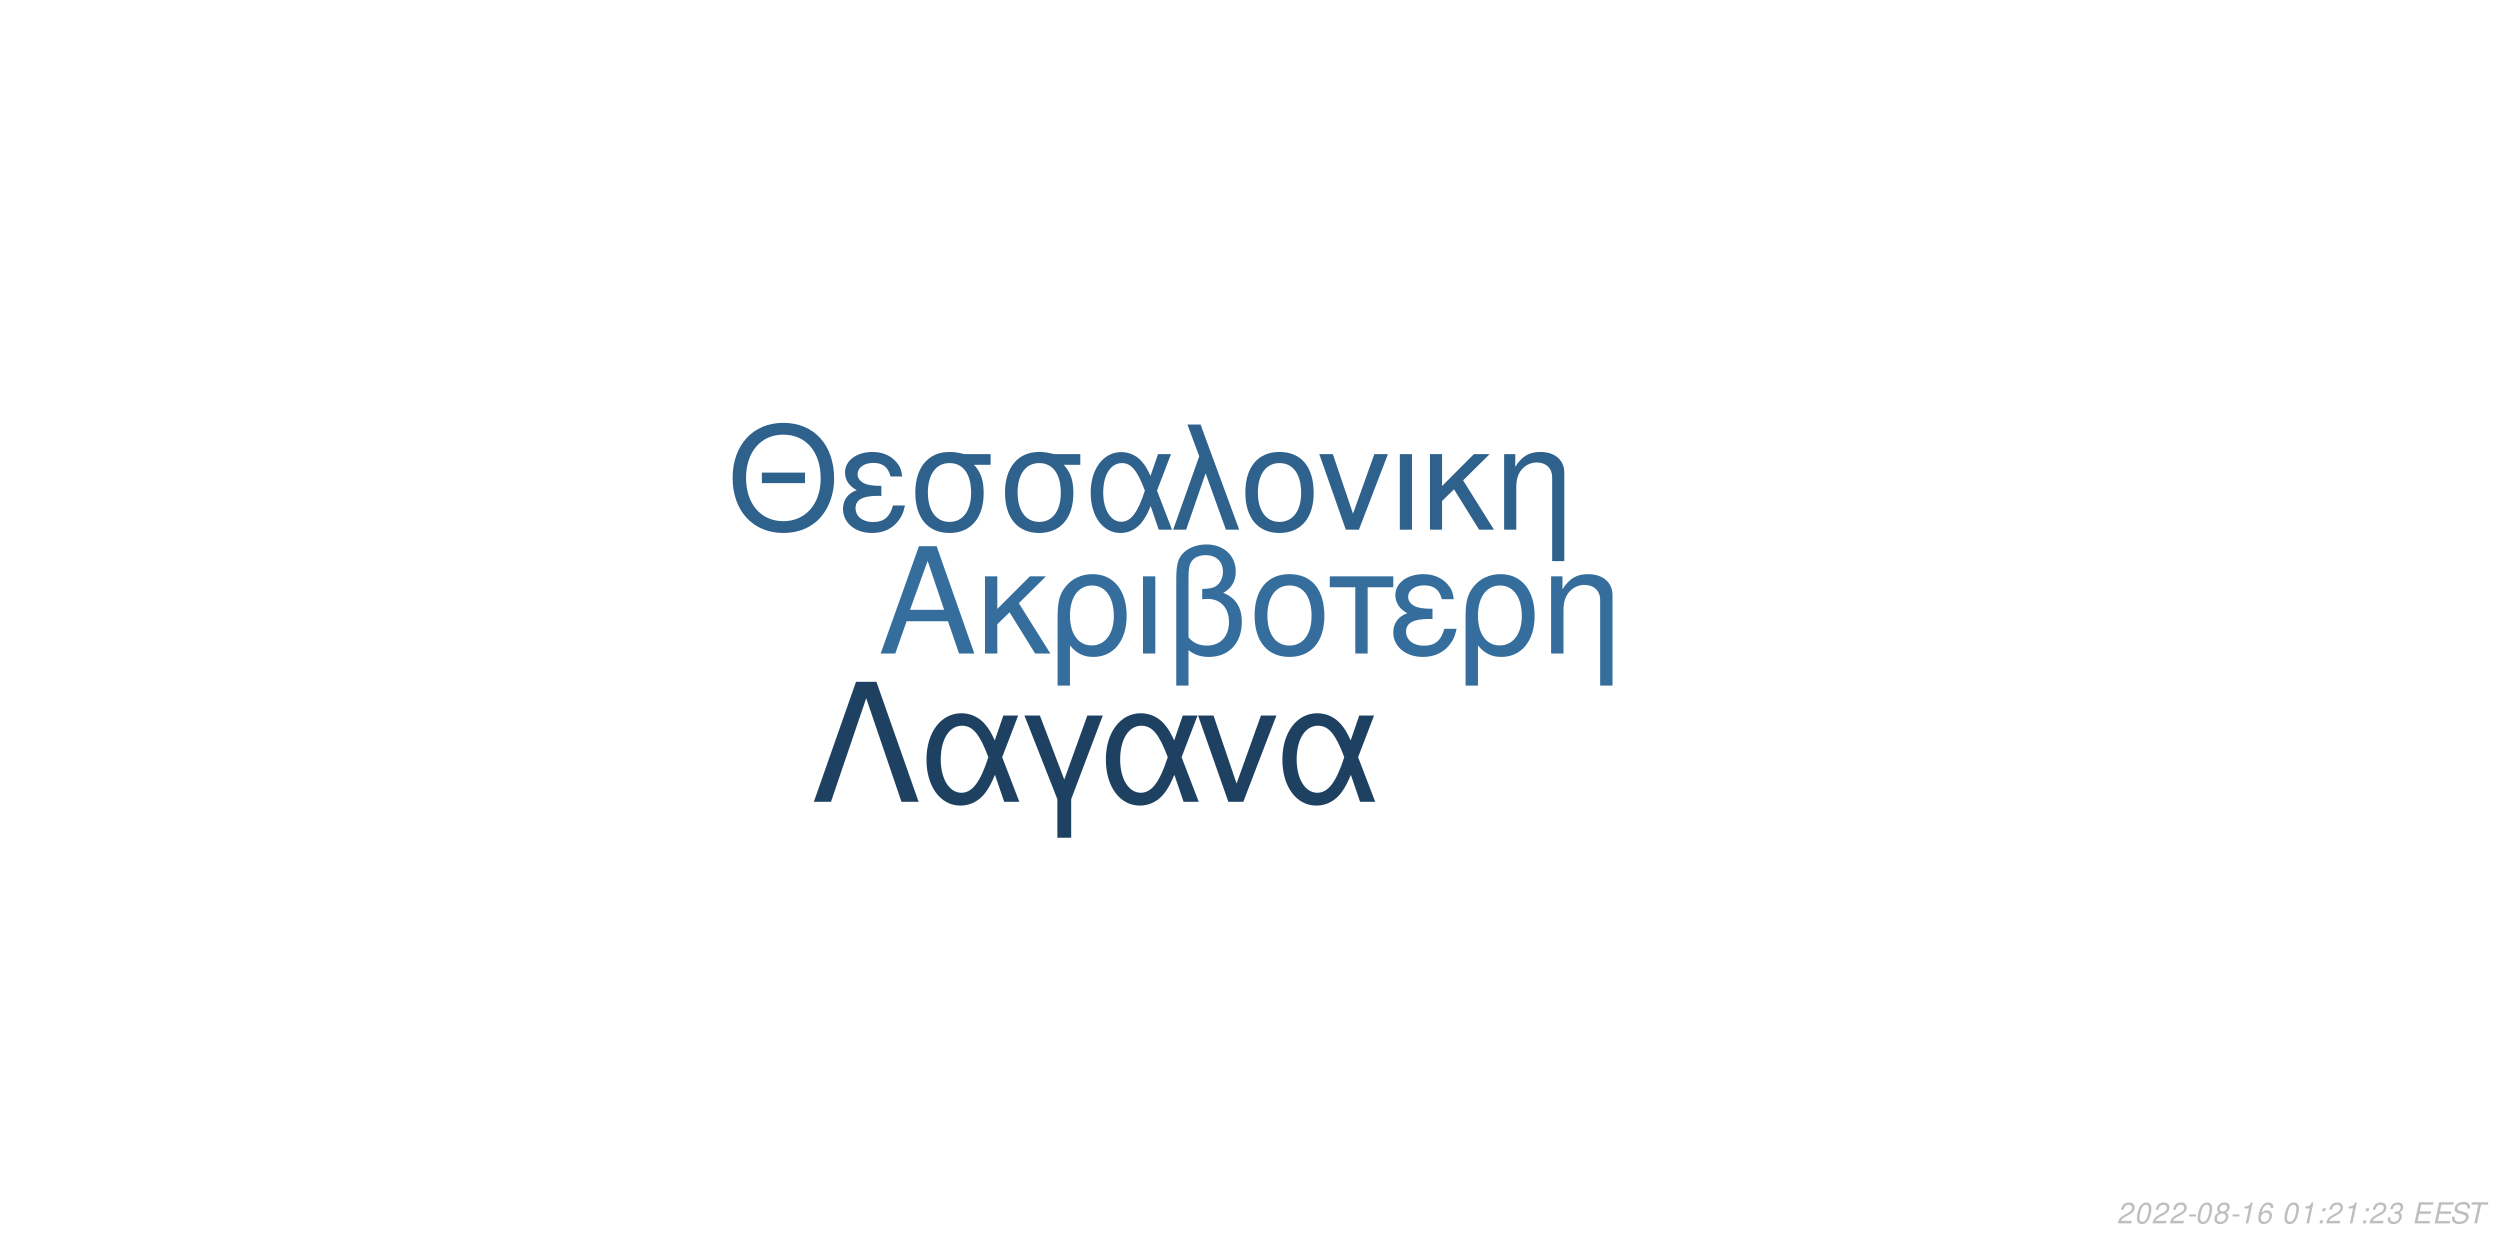
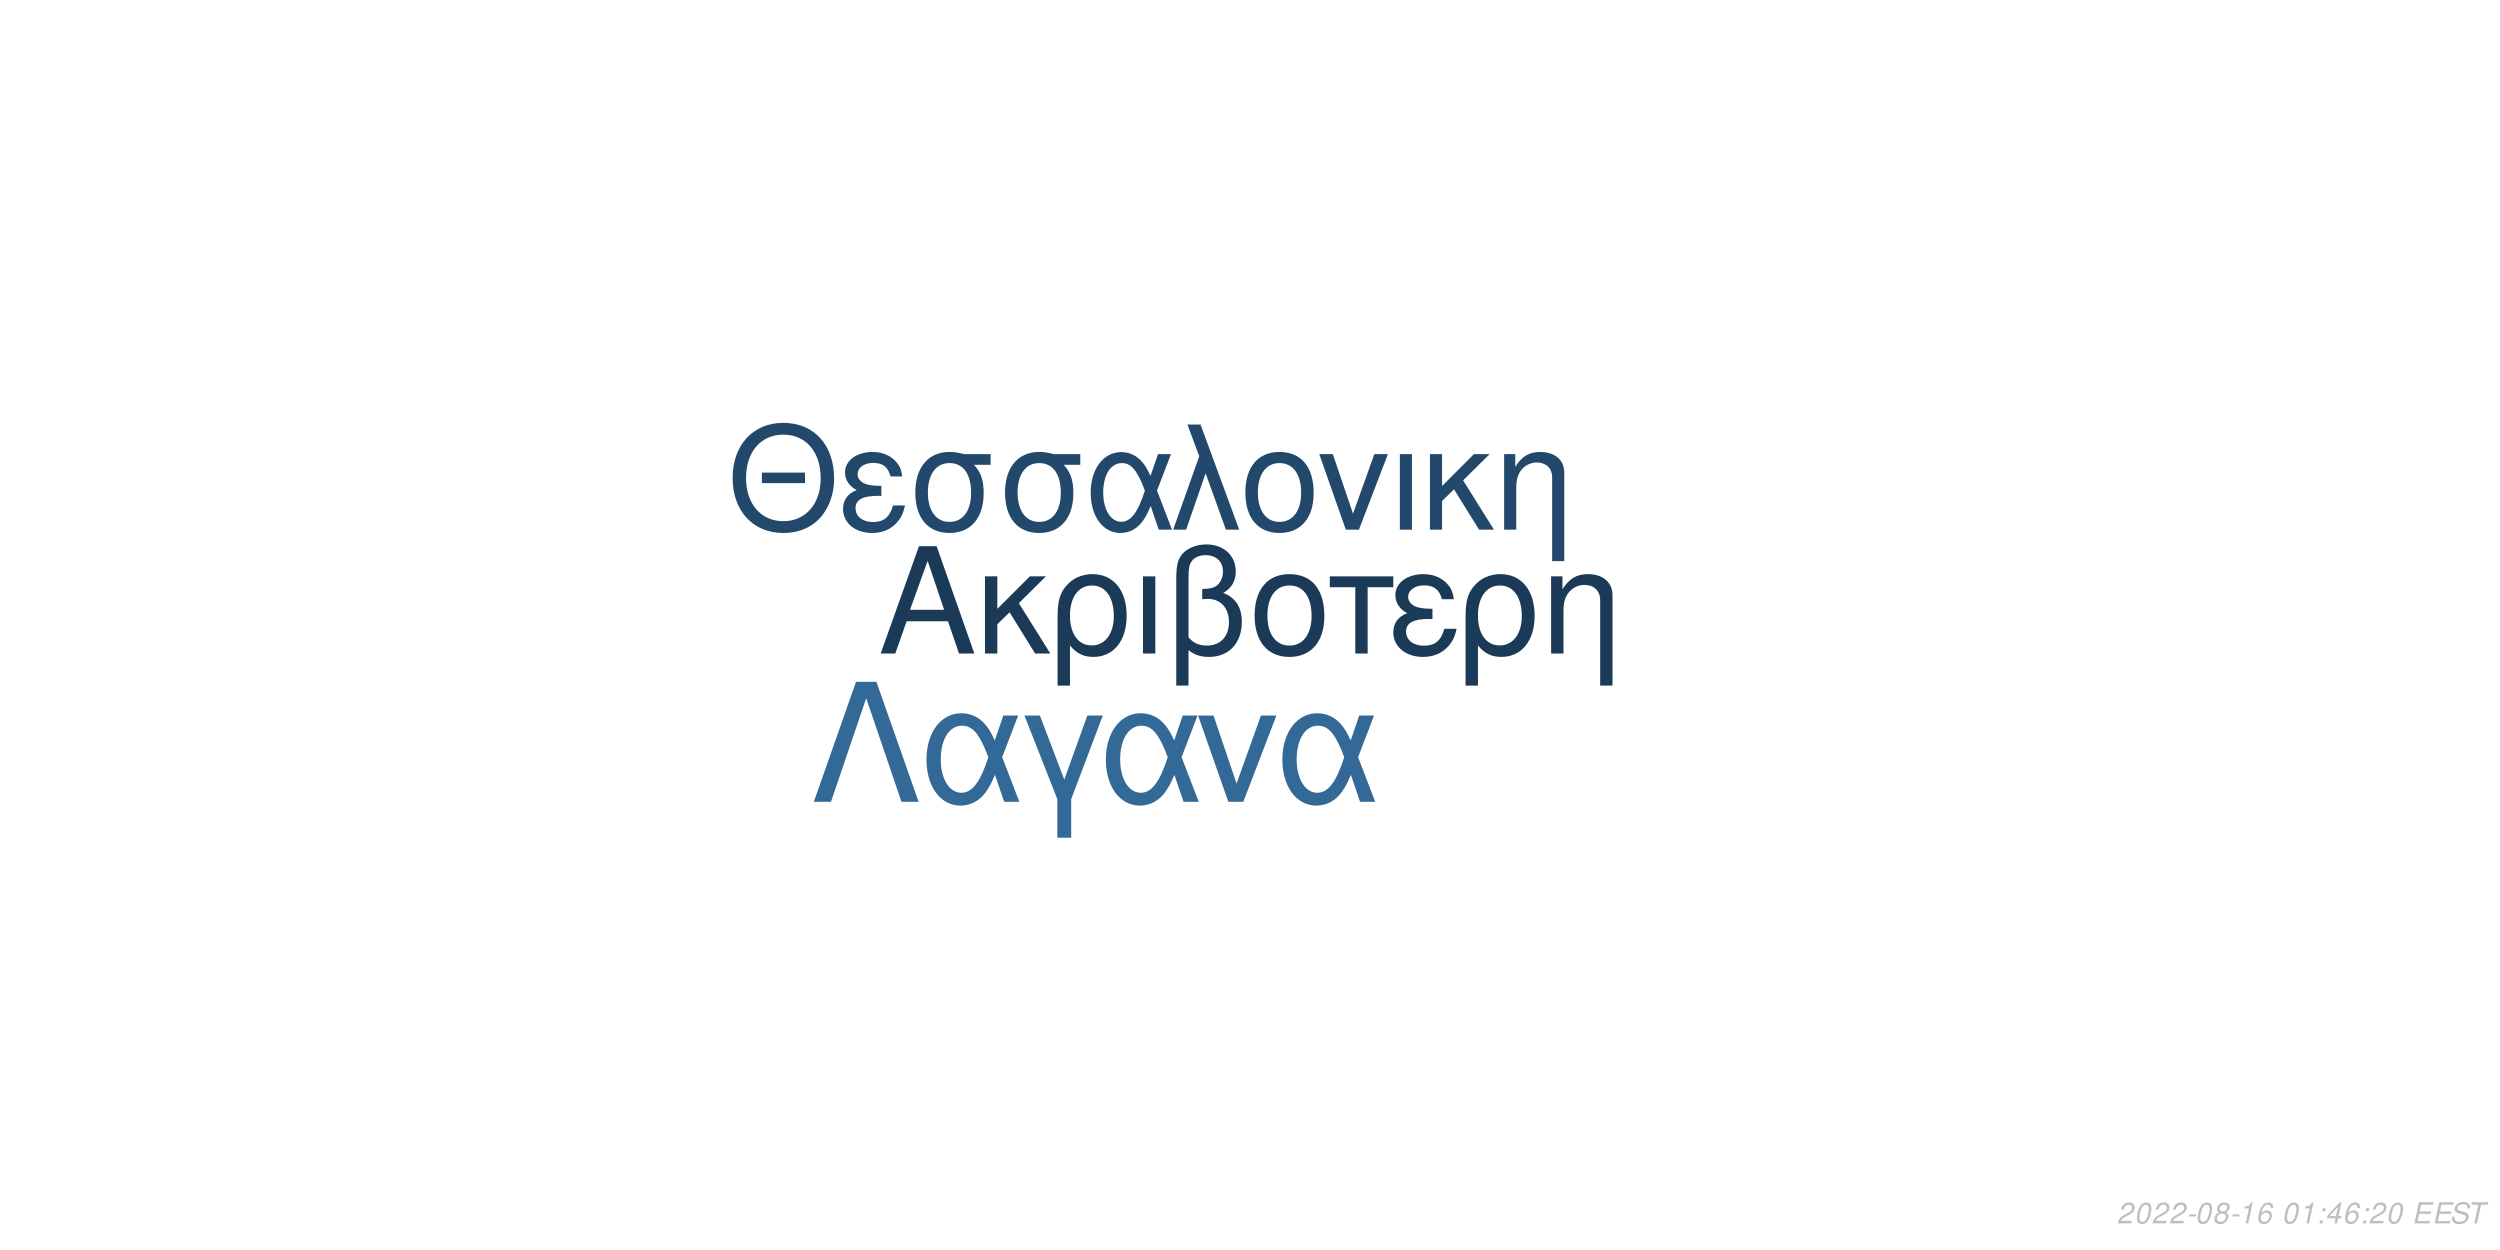
<svg xmlns="http://www.w3.org/2000/svg" xmlns:xlink="http://www.w3.org/1999/xlink" width="864pt" height="432pt" viewBox="0 0 864 432" version="1.1">
  <defs>
    <g>
      <symbol overflow="visible" id="glyph0-0">
        <path style="stroke:none;" d="" />
      </symbol>
      <symbol overflow="visible" id="glyph0-1">
        <path style="stroke:none;" d="M 24.125 -11.141 L 27.938 0 L 33.234 0 L 20.203 -37.094 L 14.094 -37.094 L 0.859 0 L 5.906 0 L 9.828 -11.141 Z M 22.797 -15.109 L 11 -15.109 L 17.094 -32.016 Z M 22.797 -15.109 " />
      </symbol>
      <symbol overflow="visible" id="glyph0-2">
        <path style="stroke:none;" d="M 7.172 -15.422 L 7.172 -26.672 L 2.906 -26.672 L 2.906 0 L 7.172 0 L 7.172 -10.125 L 11.406 -14.25 L 20.25 0 L 25.5 0 L 14.609 -17.406 L 23.969 -26.672 L 18.422 -26.672 Z M 7.172 -15.422 " />
      </symbol>
      <symbol overflow="visible" id="glyph0-3">
        <path style="stroke:none;" d="M 3 11.094 L 7.281 11.094 L 7.281 -2.797 C 9.516 -0.047 11.953 1.172 15.375 1.172 C 22.344 1.172 26.875 -4.422 26.875 -13.031 C 26.875 -21.891 22.297 -27.438 15.062 -27.438 C 11.297 -27.438 7.984 -25.906 5.797 -23.156 C 3.672 -20.516 3 -17.969 3 -12.359 Z M 14.906 -23.516 C 19.547 -23.516 22.438 -19.438 22.438 -12.922 C 22.438 -6.812 19.391 -2.797 14.812 -2.797 C 10.172 -2.797 7.281 -6.766 7.281 -13.125 C 7.281 -19.484 10.234 -23.516 14.906 -23.516 Z M 14.906 -23.516 " />
      </symbol>
      <symbol overflow="visible" id="glyph0-4">
        <path style="stroke:none;" d="M 3.516 0 L 7.781 0 L 7.781 -26.672 L 3.516 -26.672 Z M 3.516 0 " />
      </symbol>
      <symbol overflow="visible" id="glyph0-5">
        <path style="stroke:none;" d="M 4.016 11.094 L 8.25 11.094 L 8.25 -1.172 C 10.172 0.406 12.422 1.172 15.312 1.172 C 22.188 1.172 26.672 -3.609 26.672 -10.891 C 26.672 -15.984 24.578 -19.234 20.25 -20.969 C 23.109 -22.547 24.578 -25.031 24.578 -28.344 C 24.578 -33.844 20.406 -37.703 14.453 -37.703 C 10.938 -37.703 7.734 -36.391 6 -34.25 C 4.484 -32.422 4.016 -30.328 4.016 -25.391 Z M 8.25 -25.656 C 8.25 -29.359 8.5 -30.844 9.469 -32.062 C 10.375 -33.281 12.156 -34 14.094 -34 C 17.812 -34 20.156 -31.812 20.156 -28.297 C 20.156 -25.953 18.984 -23.812 17.297 -23.047 C 16.281 -22.547 15.469 -22.438 12.984 -22.297 L 12.984 -18.781 C 13.734 -18.828 14.344 -18.875 14.969 -18.875 C 19.344 -18.875 22.234 -15.719 22.234 -10.891 C 22.234 -5.906 19.281 -2.75 14.656 -2.75 C 11.953 -2.75 9.922 -3.609 8.25 -5.594 Z M 8.25 -25.656 " />
      </symbol>
      <symbol overflow="visible" id="glyph0-6">
        <path style="stroke:none;" d="M 14.094 -27.438 C 6.562 -27.438 2.094 -22.094 2.094 -13.125 C 2.094 -4.125 6.562 1.172 14.141 1.172 C 21.672 1.172 26.203 -4.172 26.203 -12.922 C 26.203 -22.188 21.828 -27.438 14.094 -27.438 Z M 14.141 -23.516 C 18.938 -23.516 21.781 -19.594 21.781 -12.984 C 21.781 -6.672 18.828 -2.75 14.141 -2.75 C 9.422 -2.75 6.516 -6.672 6.516 -13.125 C 6.516 -19.594 9.422 -23.516 14.141 -23.516 Z M 14.141 -23.516 " />
      </symbol>
      <symbol overflow="visible" id="glyph0-7">
        <path style="stroke:none;" d="M 7.891 0 L 12.156 0 L 12.156 -22.906 L 21.016 -22.906 L 21.016 -26.672 L -0.922 -26.672 L -0.922 -22.906 L 7.891 -22.906 Z M 7.891 0 " />
      </symbol>
      <symbol overflow="visible" id="glyph0-8">
        <path style="stroke:none;" d="M 14.562 -15.469 C 11.344 -15.469 9.562 -15.781 8.297 -16.438 C 6.922 -17.203 6.156 -18.328 6.156 -19.547 C 6.156 -21.891 8.453 -23.562 11.656 -23.562 C 15.062 -23.562 16.953 -22.094 17.812 -18.781 L 21.938 -18.781 C 21.578 -21.266 21.062 -22.5 19.797 -23.922 C 17.812 -26.203 14.906 -27.438 11.453 -27.438 C 5.797 -27.438 1.734 -24.375 1.734 -20.203 C 1.734 -17.609 3.156 -15.375 5.859 -13.938 C 2.797 -12.875 1.016 -10.484 1.016 -7.328 C 1.016 -2.391 5.297 1.172 11.25 1.172 C 14.969 1.172 17.906 -0.109 20.156 -2.641 C 21.578 -4.328 22.297 -5.797 22.906 -8.547 L 18.672 -8.547 C 17.5 -4.422 15.422 -2.703 11.609 -2.703 C 7.938 -2.703 5.438 -4.688 5.438 -7.578 C 5.438 -10.578 7.938 -11.953 13.484 -11.953 C 13.641 -11.953 14.094 -11.953 14.562 -11.906 Z M 14.562 -15.469 " />
      </symbol>
      <symbol overflow="visible" id="glyph0-9">
        <path style="stroke:none;" d="M 3.562 -26.672 L 3.562 0 L 7.844 0 L 7.844 -14.703 C 7.844 -17.906 8.5 -19.891 10.031 -21.531 C 11.406 -22.953 13.188 -23.719 15.062 -23.719 C 18.375 -23.719 20.516 -21.672 20.516 -18.469 L 20.516 11.094 L 24.781 11.094 L 24.781 -20.156 C 24.781 -24.578 21.469 -27.438 16.328 -27.438 C 12.359 -27.438 9.828 -25.906 7.484 -22.188 L 7.484 -26.672 Z M 3.562 -26.672 " />
      </symbol>
      <symbol overflow="visible" id="glyph1-0">
        <path style="stroke:none;" d="" />
      </symbol>
      <symbol overflow="visible" id="glyph1-1">
        <path style="stroke:none;" d="M 26.859 -19.734 L 11.953 -19.734 L 11.953 -16.094 L 26.859 -16.094 Z M 19.328 -36.922 C 8.922 -36.922 1.844 -29.25 1.844 -17.891 C 1.844 -6.484 8.875 1.141 19.391 1.141 C 23.812 1.141 27.703 -0.203 30.641 -2.688 C 34.578 -6.031 36.922 -11.656 36.922 -17.594 C 36.922 -29.297 30 -36.922 19.328 -36.922 Z M 19.328 -32.844 C 27.203 -32.844 32.281 -26.906 32.281 -17.688 C 32.281 -8.922 27.062 -2.938 19.391 -2.938 C 11.609 -2.938 6.484 -8.922 6.484 -17.891 C 6.484 -26.859 11.609 -32.844 19.328 -32.844 Z M 19.328 -32.844 " />
      </symbol>
      <symbol overflow="visible" id="glyph1-2">
        <path style="stroke:none;" d="M 14.25 -15.141 C 11.109 -15.141 9.375 -15.453 8.125 -16.094 C 6.781 -16.844 6.031 -17.938 6.031 -19.141 C 6.031 -21.422 8.266 -23.078 11.406 -23.078 C 14.75 -23.078 16.594 -21.625 17.438 -18.391 L 21.469 -18.391 C 21.125 -20.828 20.625 -22.031 19.391 -23.422 C 17.438 -25.656 14.594 -26.859 11.219 -26.859 C 5.688 -26.859 1.688 -23.875 1.688 -19.781 C 1.688 -17.234 3.094 -15.047 5.734 -13.656 C 2.734 -12.609 1 -10.266 1 -7.172 C 1 -2.344 5.188 1.141 11.016 1.141 C 14.656 1.141 17.547 -0.094 19.734 -2.594 C 21.125 -4.234 21.828 -5.688 22.422 -8.375 L 18.281 -8.375 C 17.141 -4.328 15.094 -2.641 11.359 -2.641 C 7.766 -2.641 5.328 -4.578 5.328 -7.422 C 5.328 -10.359 7.766 -11.703 13.203 -11.703 C 13.359 -11.703 13.797 -11.703 14.25 -11.656 Z M 14.25 -15.141 " />
      </symbol>
      <symbol overflow="visible" id="glyph1-3">
        <path style="stroke:none;" d="M 29 -26.109 L 19.938 -26.109 C 17.594 -26.703 16.438 -26.859 14.703 -26.859 C 7.469 -26.859 2.984 -21.469 2.984 -12.859 C 2.984 -4.031 7.375 1.141 14.797 1.141 C 22.172 1.141 26.609 -4.078 26.609 -12.656 C 26.609 -17.047 25.656 -19.828 23.266 -22.422 L 29 -22.422 Z M 14.797 -23.016 C 19.531 -23.016 22.266 -19.234 22.266 -12.75 C 22.266 -6.531 19.438 -2.688 14.797 -2.688 C 10.172 -2.688 7.328 -6.531 7.328 -12.859 C 7.328 -19.188 10.172 -23.016 14.797 -23.016 Z M 14.797 -23.016 " />
      </symbol>
      <symbol overflow="visible" id="glyph1-4">
        <path style="stroke:none;" d="M 29.344 -26.109 L 24.859 -26.109 L 22.266 -18.578 C 21.125 -21.031 20.484 -22.125 19.328 -23.469 C 17.547 -25.609 14.906 -26.812 12.156 -26.812 C 5.984 -26.812 1.594 -20.984 1.594 -12.812 C 1.594 -4.578 5.828 1.141 11.906 1.141 C 14.953 1.141 17.734 -0.344 19.625 -3.047 C 20.672 -4.531 21.281 -5.688 22.328 -8.172 L 25.109 0 L 29.703 0 L 24.516 -13.5 Z M 20.328 -13.5 C 17.891 -5.922 15.453 -2.734 12.156 -2.734 C 8.516 -2.734 5.922 -6.922 5.922 -12.812 C 5.922 -18.938 8.516 -23.016 12.359 -23.016 C 15.594 -23.016 17.688 -20.531 20.328 -13.5 Z M 20.328 -13.5 " />
      </symbol>
      <symbol overflow="visible" id="glyph1-5">
        <path style="stroke:none;" d="M 1.094 0 L 5.578 0 L 12.312 -19.484 L 19.328 0 L 23.922 0 L 10.562 -36.328 L 6.031 -36.328 L 10.109 -25.359 Z M 1.094 0 " />
      </symbol>
      <symbol overflow="visible" id="glyph1-6">
        <path style="stroke:none;" d="M 13.797 -26.859 C 6.422 -26.859 2.047 -21.625 2.047 -12.859 C 2.047 -4.031 6.422 1.141 13.859 1.141 C 21.234 1.141 25.656 -4.078 25.656 -12.656 C 25.656 -21.719 21.375 -26.859 13.797 -26.859 Z M 13.859 -23.016 C 18.531 -23.016 21.328 -19.188 21.328 -12.703 C 21.328 -6.531 18.438 -2.688 13.859 -2.688 C 9.219 -2.688 6.375 -6.531 6.375 -12.859 C 6.375 -19.188 9.219 -23.016 13.859 -23.016 Z M 13.859 -23.016 " />
      </symbol>
      <symbol overflow="visible" id="glyph1-7">
        <path style="stroke:none;" d="M 14.297 0 L 24.312 -26.109 L 19.625 -26.109 L 12.25 -5.531 L 5.281 -26.109 L 0.594 -26.109 L 9.766 0 Z M 14.297 0 " />
      </symbol>
      <symbol overflow="visible" id="glyph1-8">
        <path style="stroke:none;" d="M 3.438 0 L 7.625 0 L 7.625 -26.109 L 3.438 -26.109 Z M 3.438 0 " />
      </symbol>
      <symbol overflow="visible" id="glyph1-9">
        <path style="stroke:none;" d="M 7.031 -15.094 L 7.031 -26.109 L 2.844 -26.109 L 2.844 0 L 7.031 0 L 7.031 -9.922 L 11.156 -13.953 L 19.828 0 L 24.969 0 L 14.297 -17.047 L 23.469 -26.109 L 18.031 -26.109 Z M 7.031 -15.094 " />
      </symbol>
      <symbol overflow="visible" id="glyph1-10">
        <path style="stroke:none;" d="M 3.484 -26.109 L 3.484 0 L 7.672 0 L 7.672 -14.406 C 7.672 -17.547 8.328 -19.484 9.812 -21.078 C 11.156 -22.469 12.906 -23.219 14.75 -23.219 C 17.984 -23.219 20.078 -21.234 20.078 -18.094 L 20.078 10.859 L 24.266 10.859 L 24.266 -19.734 C 24.266 -24.062 21.031 -26.859 16 -26.859 C 12.109 -26.859 9.609 -25.359 7.328 -21.719 L 7.328 -26.109 Z M 3.484 -26.109 " />
      </symbol>
      <symbol overflow="visible" id="glyph2-0">
        <path style="stroke:none;" d="" />
      </symbol>
      <symbol overflow="visible" id="glyph2-1">
        <path style="stroke:none;" d="M 22.531 -41.484 L 15.484 -41.484 L 0.906 0 L 6.828 0 L 19 -35.797 L 31.188 0 L 37.109 0 Z M 22.531 -41.484 " />
      </symbol>
      <symbol overflow="visible" id="glyph2-2">
        <path style="stroke:none;" d="M 33.516 -29.812 L 28.391 -29.812 L 25.438 -21.219 C 24.125 -24.016 23.391 -25.266 22.078 -26.797 C 20.031 -29.25 17.016 -30.609 13.891 -30.609 C 6.828 -30.609 1.828 -23.953 1.828 -14.625 C 1.828 -5.234 6.656 1.312 13.594 1.312 C 17.078 1.312 20.266 -0.391 22.422 -3.469 C 23.609 -5.172 24.297 -6.484 25.5 -9.328 L 28.688 0 L 33.922 0 L 28 -15.422 Z M 23.219 -15.422 C 20.422 -6.766 17.641 -3.125 13.891 -3.125 C 9.734 -3.125 6.766 -7.906 6.766 -14.625 C 6.766 -21.625 9.734 -26.297 14.109 -26.297 C 17.812 -26.297 20.203 -23.453 23.219 -15.422 Z M 23.219 -15.422 " />
      </symbol>
      <symbol overflow="visible" id="glyph2-3">
        <path style="stroke:none;" d="M 12.062 12.406 L 16.844 12.406 L 16.844 -0.906 L 27.766 -29.812 L 22.422 -29.812 L 14.453 -7.688 L 6.031 -29.812 L 0.688 -29.812 L 12.062 -0.906 Z M 12.062 12.406 " />
      </symbol>
      <symbol overflow="visible" id="glyph2-4">
        <path style="stroke:none;" d="M 16.328 0 L 27.766 -29.812 L 22.422 -29.812 L 14 -6.312 L 6.031 -29.812 L 0.688 -29.812 L 11.156 0 Z M 16.328 0 " />
      </symbol>
      <symbol overflow="visible" id="glyph3-0">
        <path style="stroke:none;" d="" />
      </symbol>
      <symbol overflow="visible" id="glyph3-1">
        <path style="stroke:none;" d="M 5.234 -0.875 L 1.469 -0.875 C 1.641 -1.375 2.203 -1.891 3.109 -2.344 L 4.234 -2.938 C 5.562 -3.625 6.219 -4.469 6.219 -5.484 C 6.219 -5.938 6.062 -6.359 5.797 -6.656 C 5.469 -7.047 4.984 -7.234 4.312 -7.234 C 2.766 -7.234 1.891 -6.453 1.484 -4.734 L 2.375 -4.734 C 2.484 -5.188 2.609 -5.484 2.797 -5.75 C 3.094 -6.203 3.609 -6.453 4.188 -6.453 C 4.891 -6.453 5.344 -6.031 5.344 -5.375 C 5.344 -4.703 4.859 -4.094 4.016 -3.656 L 2.984 -3.125 C 1.234 -2.188 0.797 -1.656 0.344 -0.016 L 5.047 -0.016 Z M 5.234 -0.875 " />
      </symbol>
      <symbol overflow="visible" id="glyph3-2">
        <path style="stroke:none;" d="M 4.203 -7.234 C 3.375 -7.234 2.688 -6.812 2.125 -5.984 C 1.484 -5.047 0.984 -3.188 0.984 -1.734 C 0.984 -1.109 1.172 -0.562 1.484 -0.266 C 1.797 0.047 2.281 0.234 2.766 0.234 C 3.625 0.234 4.281 -0.156 4.859 -1.016 C 5.516 -1.953 6 -3.797 6 -5.266 C 6 -6.5 5.328 -7.234 4.203 -7.234 Z M 4.094 -6.453 C 4.734 -6.453 5.125 -5.984 5.125 -5.156 C 5.125 -4.203 4.781 -2.625 4.406 -1.812 C 3.984 -0.938 3.516 -0.547 2.875 -0.547 C 2.25 -0.547 1.875 -1.031 1.875 -1.828 C 1.875 -2.797 2.203 -4.344 2.594 -5.203 C 2.984 -6.047 3.453 -6.453 4.094 -6.453 Z M 4.094 -6.453 " />
      </symbol>
      <symbol overflow="visible" id="glyph3-3">
        <path style="stroke:none;" d="M 3.516 -3.125 L 1.125 -3.125 L 0.969 -2.406 L 3.359 -2.406 Z M 3.516 -3.125 " />
      </symbol>
      <symbol overflow="visible" id="glyph3-4">
        <path style="stroke:none;" d="M 4.766 -3.797 C 5.078 -3.969 5.234 -4.078 5.438 -4.234 C 5.812 -4.594 6.062 -5.172 6.062 -5.734 C 6.062 -6.625 5.344 -7.234 4.266 -7.234 C 2.812 -7.234 1.703 -6.219 1.703 -4.875 C 1.703 -4.406 1.875 -4.125 2.359 -3.812 C 1.297 -3.312 0.75 -2.516 0.75 -1.469 C 0.75 -0.438 1.547 0.234 2.812 0.234 C 3.656 0.234 4.359 -0.094 4.938 -0.734 C 5.359 -1.234 5.609 -1.859 5.609 -2.438 C 5.609 -3.047 5.312 -3.516 4.766 -3.797 Z M 4.109 -6.453 C 4.797 -6.453 5.188 -6.125 5.188 -5.578 C 5.188 -5.266 5.062 -4.922 4.859 -4.672 C 4.562 -4.312 4.188 -4.156 3.656 -4.156 C 2.984 -4.156 2.594 -4.453 2.594 -4.984 C 2.594 -5.859 3.203 -6.453 4.109 -6.453 Z M 3.453 -3.406 C 4.234 -3.406 4.734 -2.984 4.734 -2.312 C 4.734 -1.312 3.922 -0.547 2.875 -0.547 C 2.125 -0.547 1.625 -0.969 1.625 -1.625 C 1.625 -2.609 2.438 -3.406 3.453 -3.406 Z M 3.453 -3.406 " />
      </symbol>
      <symbol overflow="visible" id="glyph3-5">
        <path style="stroke:none;" d="M 3.703 -5.188 L 2.594 0 L 3.469 0 L 5.016 -7.234 L 4.438 -7.234 C 3.906 -6.156 3.688 -6.016 2.234 -5.812 L 2.109 -5.188 Z M 3.703 -5.188 " />
      </symbol>
      <symbol overflow="visible" id="glyph3-6">
        <path style="stroke:none;" d="M 6.125 -5.344 L 6.141 -5.625 C 6.141 -6.609 5.453 -7.234 4.391 -7.234 C 3.438 -7.234 2.641 -6.719 2.016 -5.703 C 1.422 -4.781 0.938 -2.953 0.938 -1.688 C 0.938 -0.516 1.688 0.234 2.859 0.234 C 3.703 0.234 4.438 -0.156 5 -0.875 C 5.406 -1.422 5.672 -2.156 5.672 -2.766 C 5.672 -3.812 4.969 -4.5 3.906 -4.5 C 3.234 -4.5 2.672 -4.234 2.094 -3.625 C 2.406 -5.375 3.234 -6.453 4.25 -6.453 C 4.703 -6.453 5.062 -6.234 5.172 -5.844 C 5.203 -5.719 5.234 -5.578 5.25 -5.344 Z M 3.656 -3.734 C 4.344 -3.734 4.797 -3.281 4.797 -2.625 C 4.797 -1.469 3.984 -0.547 2.984 -0.547 C 2.297 -0.547 1.812 -1.047 1.812 -1.766 C 1.812 -2.859 2.625 -3.734 3.656 -3.734 Z M 3.656 -3.734 " />
      </symbol>
      <symbol overflow="visible" id="glyph3-7">
        <path style="stroke:none;" d="" />
      </symbol>
      <symbol overflow="visible" id="glyph3-8">
        <path style="stroke:none;" d="M 2.359 -1.031 L 1.312 -1.031 L 1.094 0 L 2.141 0 Z M 3.266 -5.234 L 2.219 -5.234 L 2 -4.203 L 3.047 -4.203 Z M 3.266 -5.234 " />
      </symbol>
      <symbol overflow="visible" id="glyph3-9">
-         <path style="stroke:none;" d="M 2.922 -3.312 C 3.125 -3.344 3.234 -3.344 3.375 -3.344 C 4.203 -3.344 4.688 -3 4.688 -2.406 C 4.688 -1.312 3.906 -0.547 2.781 -0.547 C 2.047 -0.547 1.594 -0.938 1.594 -1.562 C 1.594 -1.719 1.609 -1.844 1.656 -2.094 L 0.766 -2.094 C 0.734 -1.797 0.719 -1.641 0.719 -1.469 C 0.719 -0.375 1.406 0.234 2.641 0.234 C 3.547 0.234 4.297 -0.078 4.812 -0.656 C 5.266 -1.156 5.562 -1.875 5.562 -2.547 C 5.562 -3.125 5.344 -3.453 4.797 -3.734 C 5.641 -4.234 6.016 -4.844 6.016 -5.734 C 6.016 -6.656 5.312 -7.234 4.203 -7.234 C 3.375 -7.234 2.672 -6.938 2.188 -6.375 C 1.891 -6.031 1.703 -5.641 1.516 -4.906 L 2.391 -4.906 C 2.5 -5.359 2.594 -5.594 2.734 -5.812 C 3.047 -6.234 3.516 -6.453 4.078 -6.453 C 4.734 -6.453 5.141 -6.125 5.141 -5.578 C 5.141 -5.188 5.016 -4.797 4.797 -4.547 C 4.516 -4.234 4 -4.062 3.266 -4.062 L 3.078 -4.062 Z M 2.922 -3.312 " />
+         <path style="stroke:none;" d="M 3.625 -1.75 L 3.266 0 L 4.141 0 L 4.516 -1.75 L 5.562 -1.75 L 5.734 -2.531 L 4.688 -2.531 L 5.688 -7.234 L 5.016 -7.234 L 0.844 -2.672 L 0.641 -1.75 Z M 3.797 -2.531 L 1.594 -2.531 L 4.469 -5.703 Z M 3.797 -2.531 " />
      </symbol>
      <symbol overflow="visible" id="glyph3-10">
        <path style="stroke:none;" d="M 2.547 -3.312 L 6.5 -3.312 L 6.688 -4.141 L 2.719 -4.141 L 3.219 -6.469 L 7.344 -6.469 L 7.516 -7.297 L 2.453 -7.297 L 0.906 0 L 6.125 0 L 6.297 -0.812 L 2.016 -0.812 Z M 2.547 -3.312 " />
      </symbol>
      <symbol overflow="visible" id="glyph3-11">
        <path style="stroke:none;" d="M 7.062 -5.156 C 7.125 -5.438 7.141 -5.562 7.141 -5.703 C 7.141 -6.156 6.938 -6.594 6.594 -6.891 C 6.188 -7.25 5.656 -7.406 4.875 -7.406 C 3.844 -7.406 3.047 -7.125 2.5 -6.562 C 2.094 -6.141 1.781 -5.438 1.781 -4.922 C 1.781 -4.297 2.219 -3.766 2.891 -3.562 L 4.594 -3.094 C 5.406 -2.859 5.734 -2.578 5.734 -2.094 C 5.734 -1.781 5.547 -1.406 5.266 -1.141 C 4.844 -0.766 4.266 -0.578 3.453 -0.578 C 2.328 -0.578 1.812 -0.984 1.812 -1.906 C 1.812 -2.047 1.812 -2.125 1.844 -2.312 L 0.984 -2.312 C 0.906 -2.062 0.891 -1.906 0.891 -1.688 C 0.891 -0.484 1.797 0.234 3.297 0.234 C 4.359 0.234 5.234 -0.062 5.812 -0.609 C 6.344 -1.078 6.688 -1.797 6.688 -2.375 C 6.688 -2.641 6.609 -2.906 6.453 -3.156 C 6.234 -3.5 5.938 -3.703 5.469 -3.828 L 3.75 -4.312 C 2.984 -4.547 2.734 -4.734 2.734 -5.188 C 2.734 -5.547 2.875 -5.844 3.188 -6.109 C 3.547 -6.438 4.031 -6.594 4.703 -6.594 C 5.266 -6.594 5.688 -6.484 5.906 -6.297 C 6.094 -6.125 6.219 -5.797 6.219 -5.516 C 6.219 -5.422 6.203 -5.344 6.188 -5.156 Z M 7.062 -5.156 " />
      </symbol>
      <symbol overflow="visible" id="glyph3-12">
        <path style="stroke:none;" d="M 4.938 -6.469 L 7.312 -6.469 L 7.484 -7.297 L 1.75 -7.297 L 1.578 -6.469 L 3.984 -6.469 L 2.609 0 L 3.547 0 Z M 4.938 -6.469 " />
      </symbol>
    </g>
  </defs>
  <g id="surface1">
    <rect x="0" y="0" width="864" height="432" style="fill:rgb(100%,100%,100%);fill-opacity:1;stroke:none;" />
-     <g style="fill:rgb(20.784%,43.137%,61.569%);fill-opacity:1;">
+     <g style="fill:rgb(10.196%,22.745%,34.118%);fill-opacity:1;">
      <use xlink:href="#glyph0-1" x="303.5" y="225.861" />
      <use xlink:href="#glyph0-2" x="337.5" y="225.861" />
      <use xlink:href="#glyph0-3" x="362.5" y="225.861" />
      <use xlink:href="#glyph0-4" x="391.5" y="225.861" />
      <use xlink:href="#glyph0-5" x="402.5" y="225.861" />
      <use xlink:href="#glyph0-6" x="431.5" y="225.861" />
      <use xlink:href="#glyph0-7" x="460.5" y="225.861" />
      <use xlink:href="#glyph0-8" x="480.5" y="225.861" />
      <use xlink:href="#glyph0-3" x="503.5" y="225.861" />
      <use xlink:href="#glyph0-9" x="532.5" y="225.861" />
    </g>
-     <g style="fill:rgb(18.039%,38.039%,54.902%);fill-opacity:1;">
+     <g style="fill:rgb(13.333%,28.627%,41.961%);fill-opacity:1;">
      <use xlink:href="#glyph1-1" x="251.348" y="183.058" />
      <use xlink:href="#glyph1-2" x="290.348" y="183.058" />
      <use xlink:href="#glyph1-3" x="313.348" y="183.058" />
      <use xlink:href="#glyph1-3" x="344.348" y="183.058" />
      <use xlink:href="#glyph1-4" x="375.348" y="183.058" />
      <use xlink:href="#glyph1-5" x="404.348" y="183.058" />
      <use xlink:href="#glyph1-6" x="428.348" y="183.058" />
      <use xlink:href="#glyph1-7" x="455.348" y="183.058" />
      <use xlink:href="#glyph1-8" x="480.348" y="183.058" />
      <use xlink:href="#glyph1-9" x="491.348" y="183.058" />
      <use xlink:href="#glyph1-10" x="516.348" y="183.058" />
    </g>
-     <g style="fill:rgb(11.765%,25.49%,38.039%);fill-opacity:1;">
+     <g style="fill:rgb(19.608%,41.176%,58.824%);fill-opacity:1;">
      <use xlink:href="#glyph2-1" x="280.359" y="277.105" />
      <use xlink:href="#glyph2-2" x="318.359" y="277.105" />
      <use xlink:href="#glyph2-3" x="353.359" y="277.105" />
      <use xlink:href="#glyph2-2" x="380.359" y="277.105" />
      <use xlink:href="#glyph2-4" x="413.359" y="277.105" />
      <use xlink:href="#glyph2-2" x="441.359" y="277.105" />
    </g>
    <g style="fill:rgb(74.51%,74.51%,74.51%);fill-opacity:1;">
      <use xlink:href="#glyph3-1" x="731.52" y="422.81" />
      <use xlink:href="#glyph3-2" x="737.52" y="422.81" />
      <use xlink:href="#glyph3-1" x="743.52" y="422.81" />
      <use xlink:href="#glyph3-1" x="749.52" y="422.81" />
      <use xlink:href="#glyph3-3" x="755.52" y="422.81" />
      <use xlink:href="#glyph3-2" x="758.52" y="422.81" />
      <use xlink:href="#glyph3-4" x="764.52" y="422.81" />
      <use xlink:href="#glyph3-3" x="770.52" y="422.81" />
      <use xlink:href="#glyph3-5" x="773.52" y="422.81" />
      <use xlink:href="#glyph3-6" x="779.52" y="422.81" />
      <use xlink:href="#glyph3-7" x="785.52" y="422.81" />
      <use xlink:href="#glyph3-2" x="788.52" y="422.81" />
      <use xlink:href="#glyph3-5" x="794.52" y="422.81" />
      <use xlink:href="#glyph3-8" x="800.52" y="422.81" />
-       <use xlink:href="#glyph3-1" x="803.52" y="422.81" />
-       <use xlink:href="#glyph3-5" x="809.52" y="422.81" />
+       <use xlink:href="#glyph3-9" x="803.52" y="422.81" />
+       <use xlink:href="#glyph3-6" x="809.52" y="422.81" />
      <use xlink:href="#glyph3-8" x="815.52" y="422.81" />
      <use xlink:href="#glyph3-1" x="818.52" y="422.81" />
-       <use xlink:href="#glyph3-9" x="824.52" y="422.81" />
+       <use xlink:href="#glyph3-2" x="824.52" y="422.81" />
      <use xlink:href="#glyph3-7" x="830.52" y="422.81" />
      <use xlink:href="#glyph3-10" x="833.52" y="422.81" />
      <use xlink:href="#glyph3-10" x="840.52" y="422.81" />
      <use xlink:href="#glyph3-11" x="846.52" y="422.81" />
      <use xlink:href="#glyph3-12" x="852.52" y="422.81" />
    </g>
  </g>
</svg>
